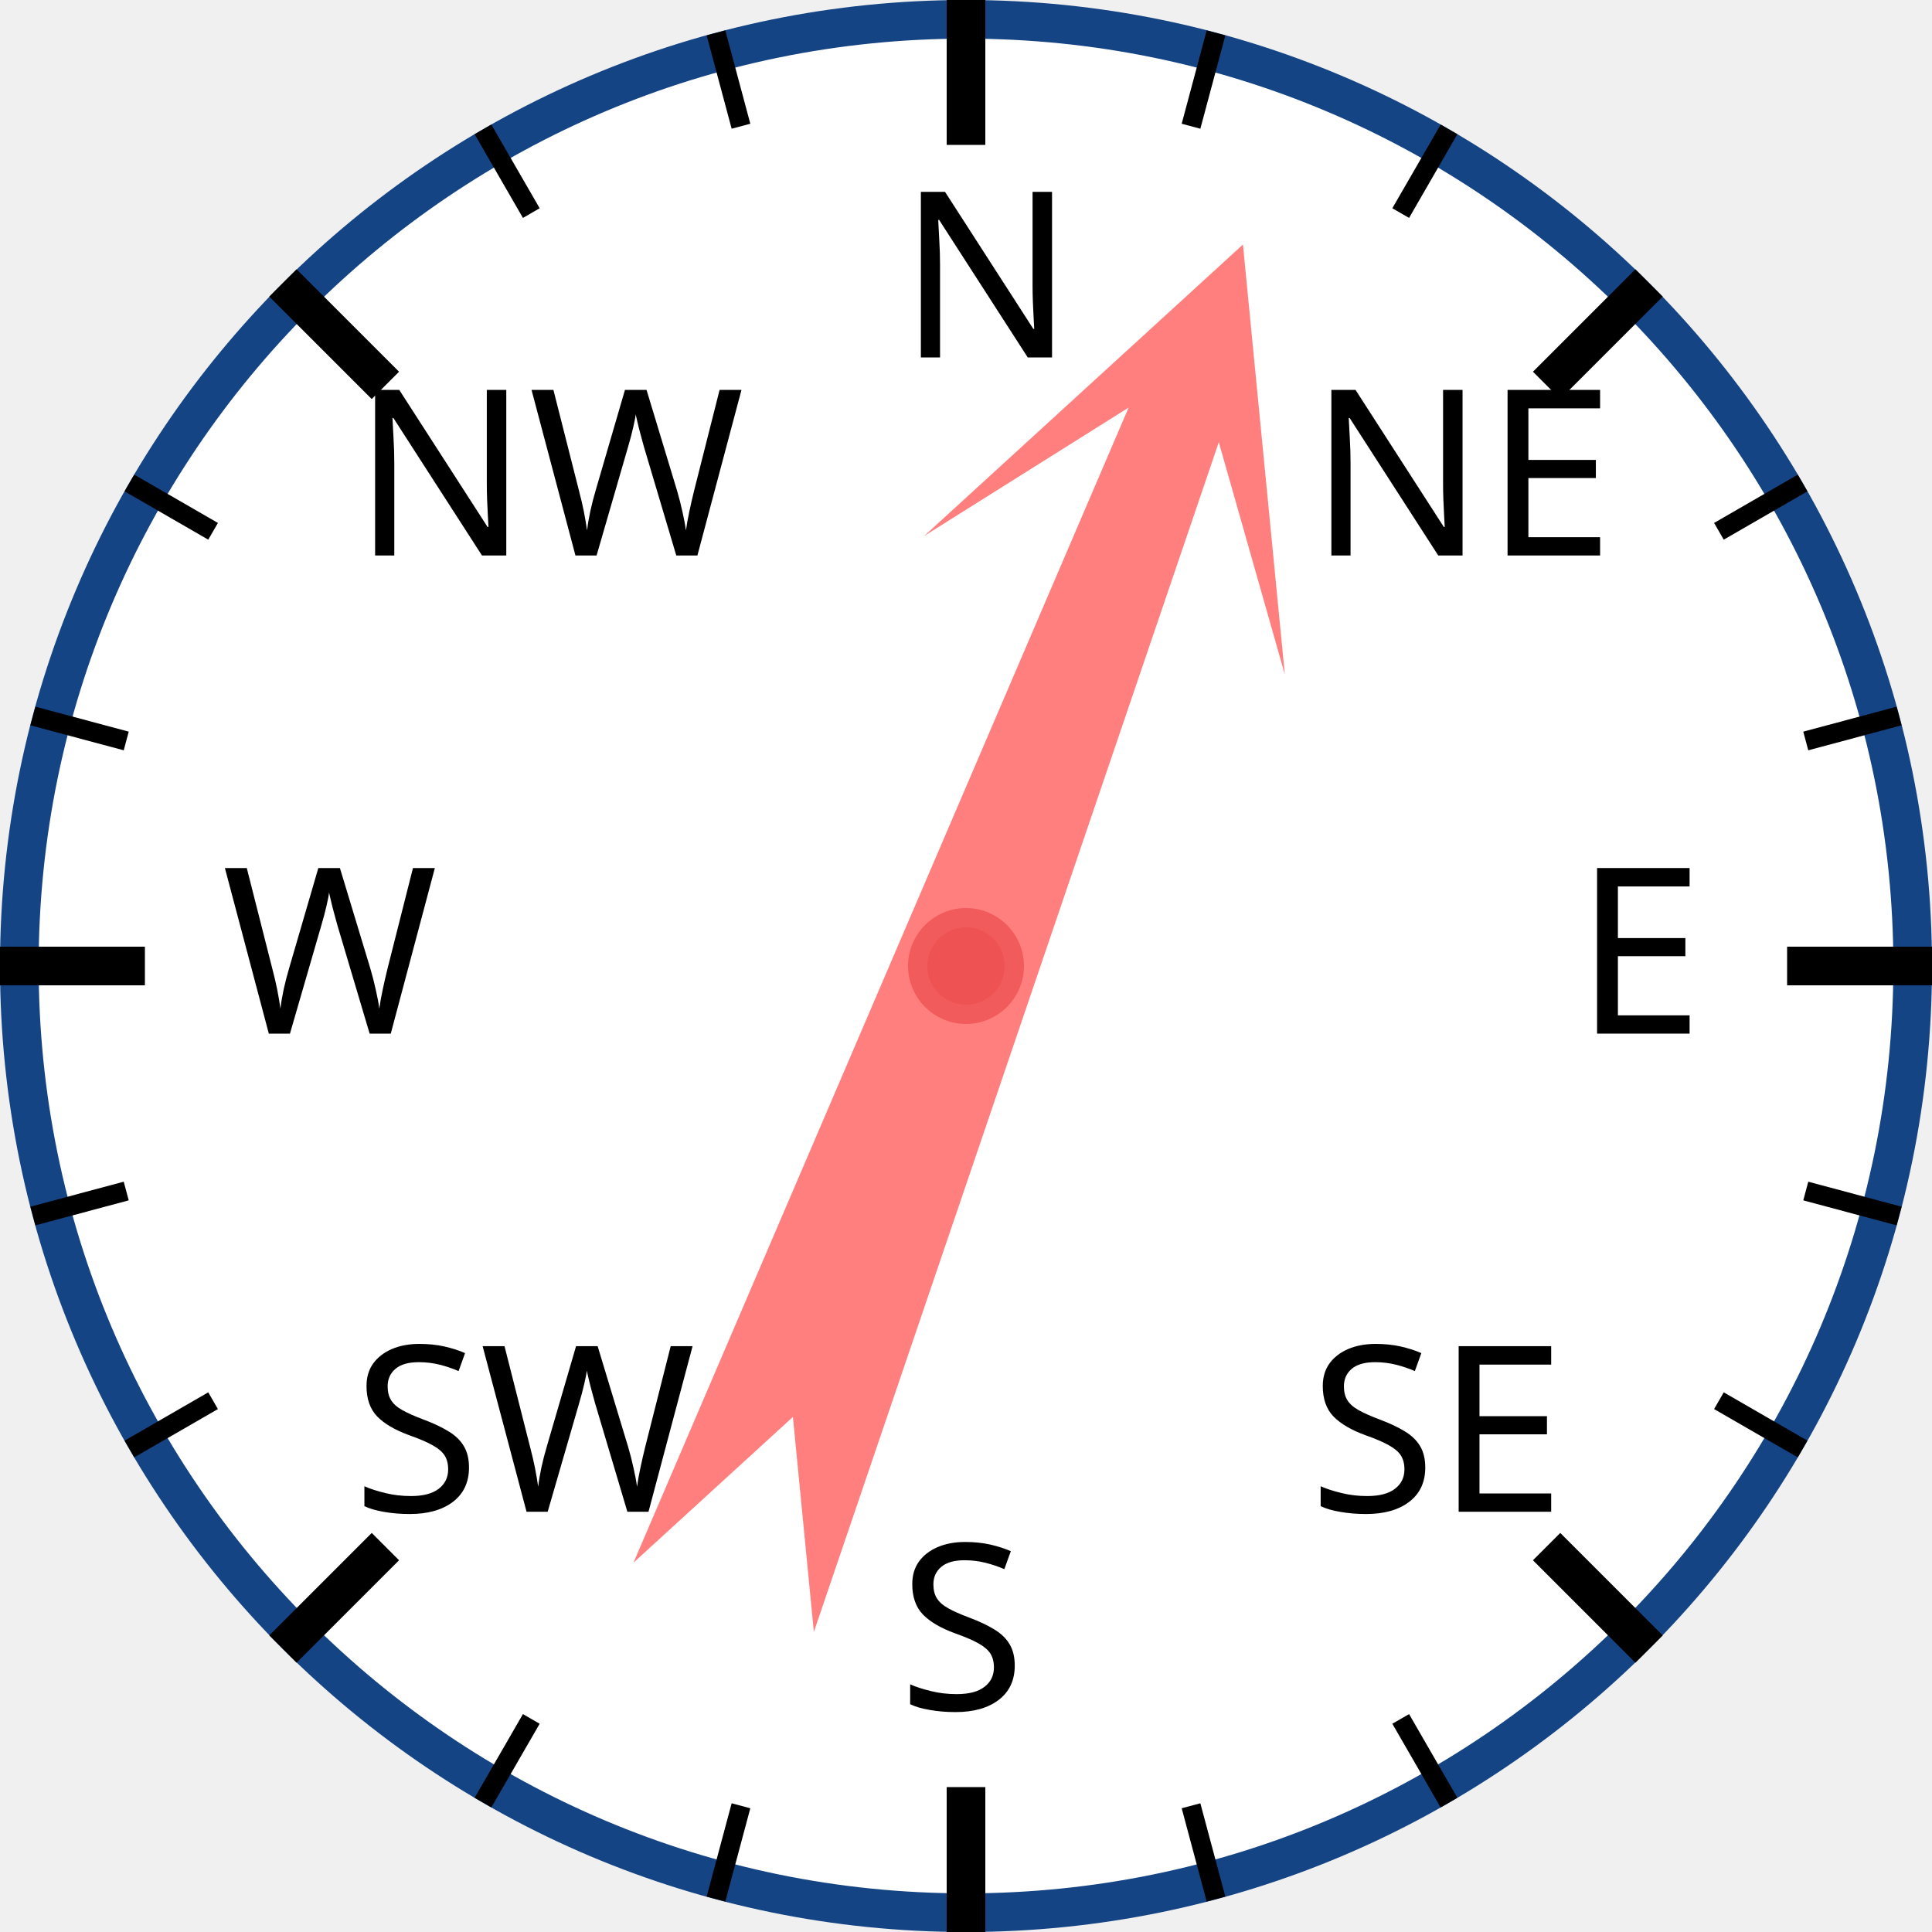
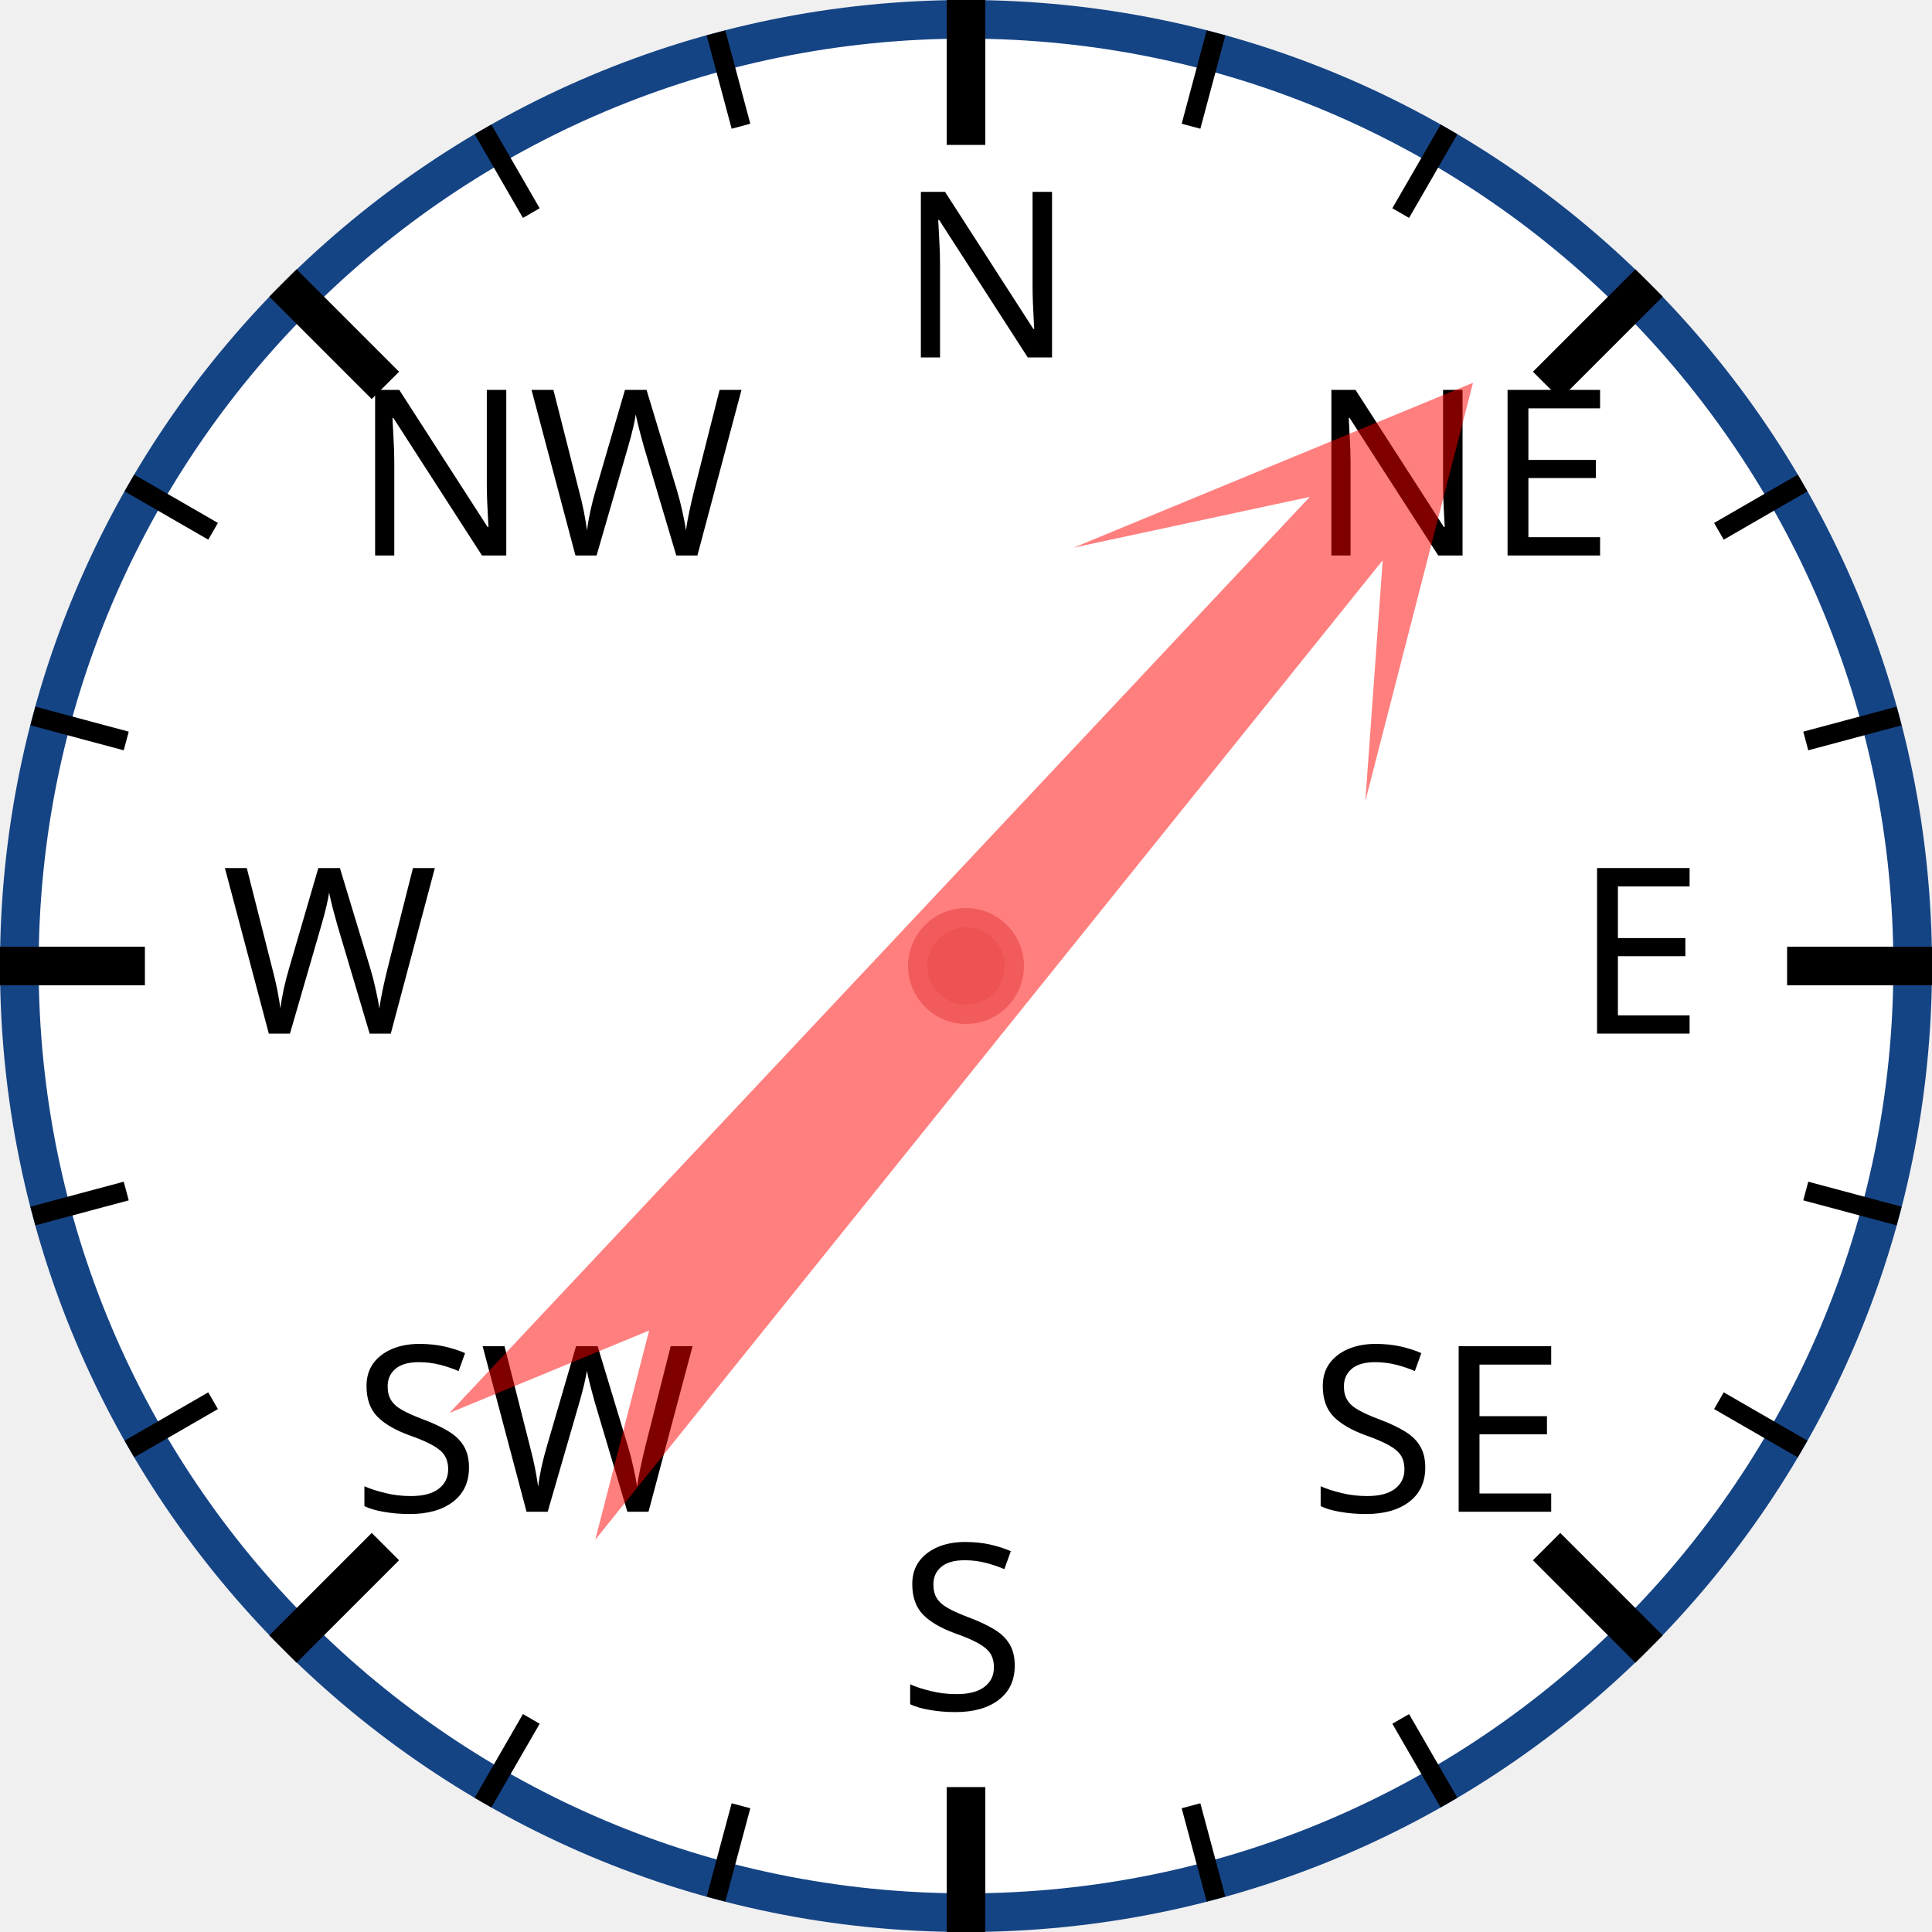
<svg xmlns="http://www.w3.org/2000/svg" width="120px" height="120px" viewBox="0 0 200 200">
  <circle cx="100" cy="100" r="98" style="fill: white; stroke: #154485; stroke-width: 4;" />
  <text x="93.0" y="37.0" style="font-family: sans-serif; font-size: 18pt;">N</text>
  <line x1="100.0" y1="0.0" x2="100.0" y2="15.0" style="stroke: black; stroke-width: 4;" />
  <line x1="74.118" y1="3.407" x2="76.706" y2="13.067" style="stroke: black; stroke-width: 2;" />
  <line x1="50" y1="13.397" x2="55" y2="22.058" style="stroke: black; stroke-width: 2;" />
  <text x="36.503" y="57.503" style="font-family: sans-serif; font-size: 18pt;">NW</text>
  <line x1="29.289" y1="29.289" x2="39.896" y2="39.896" style="stroke: black; stroke-width: 4;" />
  <line x1="13.397" y1="50" x2="22.058" y2="55" style="stroke: black; stroke-width: 2;" />
  <line x1="3.407" y1="74.118" x2="13.067" y2="76.706" style="stroke: black; stroke-width: 2;" />
  <text x="23.0" y="107.0" style="font-family: sans-serif; font-size: 18pt;">W</text>
  <line x1="0.0" y1="100.0" x2="15.0" y2="100.0" style="stroke: black; stroke-width: 4;" />
  <line x1="3.407" y1="125.882" x2="13.067" y2="123.294" style="stroke: black; stroke-width: 2;" />
  <line x1="13.397" y1="150" x2="22.058" y2="145" style="stroke: black; stroke-width: 2;" />
  <text x="36.503" y="156.497" style="font-family: sans-serif; font-size: 18pt;">SW</text>
  <line x1="29.289" y1="170.711" x2="39.896" y2="160.104" style="stroke: black; stroke-width: 4;" />
  <line x1="50" y1="186.603" x2="55" y2="177.942" style="stroke: black; stroke-width: 2;" />
  <line x1="74.118" y1="196.593" x2="76.706" y2="186.933" style="stroke: black; stroke-width: 2;" />
  <text x="93" y="177.0" style="font-family: sans-serif; font-size: 18pt;">S</text>
  <line x1="100" y1="200.0" x2="100" y2="185.0" style="stroke: black; stroke-width: 4;" />
  <line x1="125.882" y1="196.593" x2="123.294" y2="186.933" style="stroke: black; stroke-width: 2;" />
  <line x1="150.0" y1="186.603" x2="145.0" y2="177.942" style="stroke: black; stroke-width: 2;" />
  <text x="135.497" y="156.497" style="font-family: sans-serif; font-size: 18pt;">SE</text>
  <line x1="170.711" y1="170.711" x2="160.104" y2="160.104" style="stroke: black; stroke-width: 4;" />
  <line x1="186.603" y1="150" x2="177.942" y2="145" style="stroke: black; stroke-width: 2;" />
  <line x1="196.593" y1="125.882" x2="186.933" y2="123.294" style="stroke: black; stroke-width: 2;" />
  <text x="163.0" y="107" style="font-family: sans-serif; font-size: 18pt;">E</text>
  <line x1="200.0" y1="100" x2="185.0" y2="100" style="stroke: black; stroke-width: 4;" />
  <line x1="196.593" y1="74.118" x2="186.933" y2="76.706" style="stroke: black; stroke-width: 2;" />
  <line x1="186.603" y1="50" x2="177.942" y2="55" style="stroke: black; stroke-width: 2;" />
  <text x="135.497" y="57.503" style="font-family: sans-serif; font-size: 18pt;">NE</text>
  <line x1="170.711" y1="29.289" x2="160.104" y2="39.896" style="stroke: black; stroke-width: 4;" />
  <line x1="150" y1="13.397" x2="145" y2="22.058" style="stroke: black; stroke-width: 2;" />
  <line x1="125.882" y1="3.407" x2="123.294" y2="13.067" style="stroke: black; stroke-width: 2;" />
-   <polygon points="100 20 120 60 105 40 110 170 100 150 90 170 95 40 80 60" style="fill: red; fill-opacity: 0.5;" transform="rotate(21,100,100)" />
+   <polygon points="100 20 120 60 105 40 110 170 100 150 90 170 95 40 80 60" style="fill: red; fill-opacity: 0.5;" transform="rotate(41,100,100)" />
  <circle cx="100" cy="100" r="5" style="fill: #EE5252; stroke: #F25B5B; stroke-width: 2;" />
</svg>
